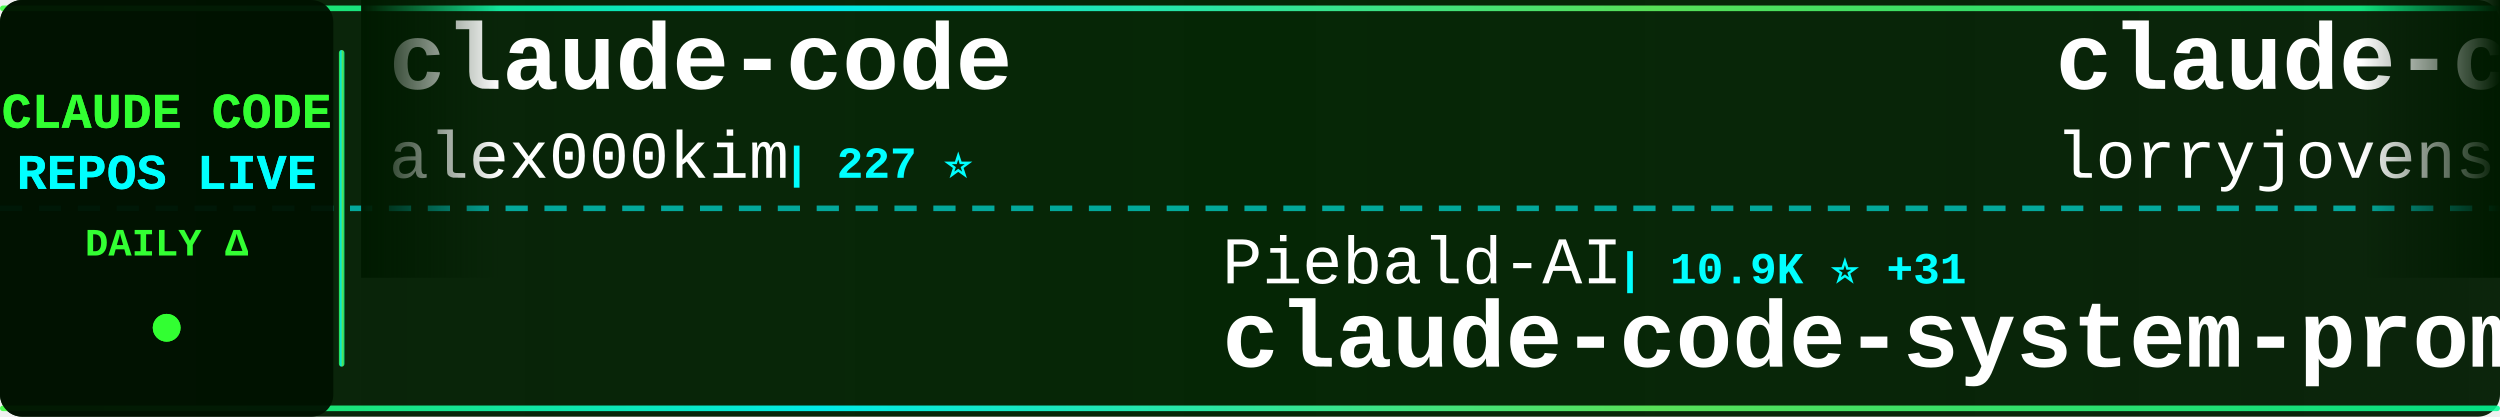
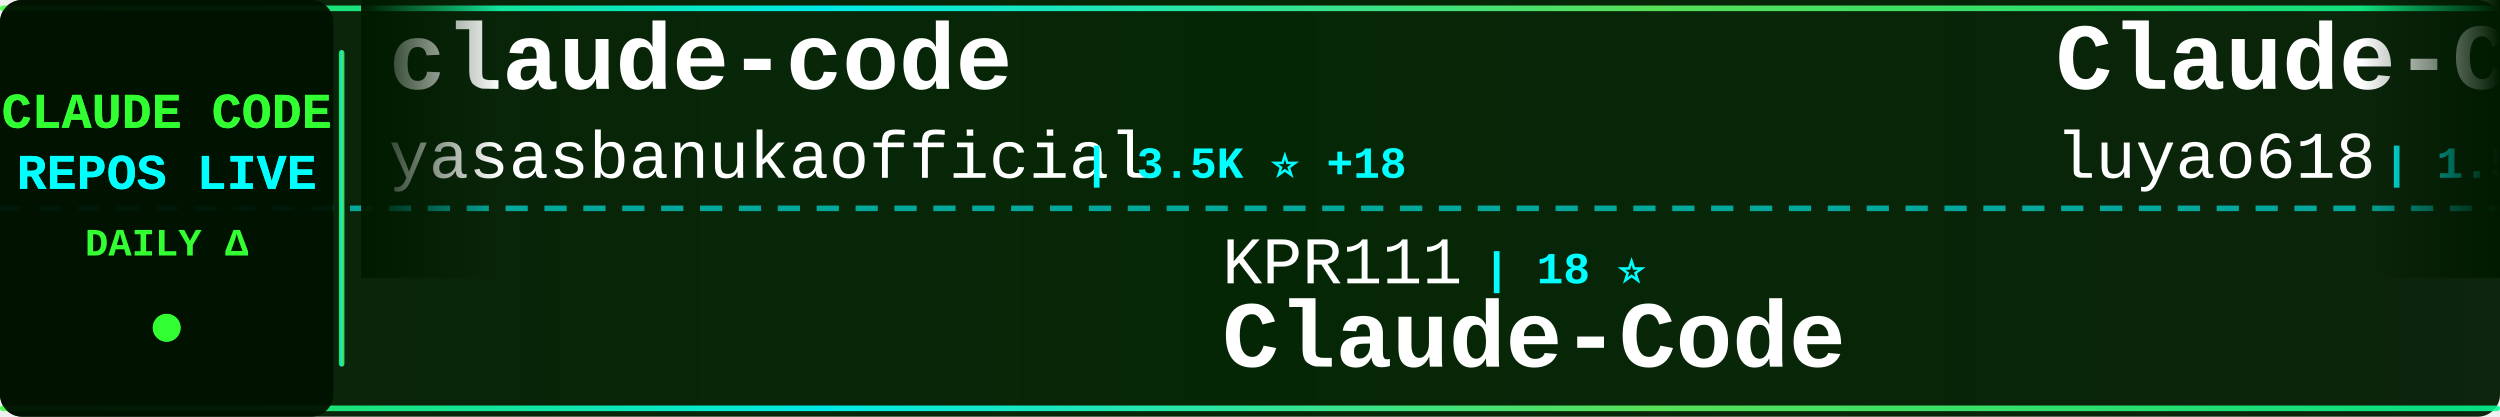
<svg xmlns="http://www.w3.org/2000/svg" width="900" height="150">
  <defs>
    <linearGradient id="tickerBg" x1="0%" y1="0%" x2="100%" y2="0%">
      <stop offset="0%" style="stop-color:#001a00;stop-opacity:0.95" />
      <stop offset="50%" style="stop-color:#002200;stop-opacity:0.98" />
      <stop offset="100%" style="stop-color:#001a00;stop-opacity:0.95" />
    </linearGradient>
    <linearGradient id="borderGrad" x1="0%" y1="0%" x2="100%" y2="0%">
      <stop offset="0%" style="stop-color:#33ff33;stop-opacity:0.85">
        <animate attributeName="stop-opacity" values="0.85;1;0.85" dur="2s" repeatCount="indefinite" />
      </stop>
      <stop offset="33%" style="stop-color:#00ffff;stop-opacity:0.9">
        <animate attributeName="stop-opacity" values="0.9;1;0.9" dur="2.2s" repeatCount="indefinite" />
      </stop>
      <stop offset="66%" style="stop-color:#66ff66;stop-opacity:0.85">
        <animate attributeName="stop-opacity" values="0.85;1;0.85" dur="1.8s" repeatCount="indefinite" />
      </stop>
      <stop offset="100%" style="stop-color:#00ff99;stop-opacity:0.85">
        <animate attributeName="stop-opacity" values="0.85;1;0.85" dur="2s" repeatCount="indefinite" />
      </stop>
    </linearGradient>
    <filter id="textGlow">
      <feGaussianBlur stdDeviation="0.1" result="coloredBlur" />
      <feMerge>
        <feMergeNode in="coloredBlur" />
        <feMergeNode in="SourceGraphic" />
      </feMerge>
    </filter>
    <filter id="metricGlow">
      <feGaussianBlur stdDeviation="0.2" result="coloredBlur" />
      <feMerge>
        <feMergeNode in="coloredBlur" />
        <feMergeNode in="SourceGraphic" />
      </feMerge>
    </filter>
    <linearGradient id="leftFade" x1="0%" y1="0%" x2="100%" y2="0%">
      <stop offset="0%" style="stop-color:#001a00;stop-opacity:1" />
      <stop offset="100%" style="stop-color:#001a00;stop-opacity:0" />
    </linearGradient>
    <linearGradient id="rightFade" x1="0%" y1="0%" x2="100%" y2="0%">
      <stop offset="0%" style="stop-color:#001a00;stop-opacity:0" />
      <stop offset="100%" style="stop-color:#001a00;stop-opacity:1" />
    </linearGradient>
  </defs>
  <rect width="900" height="150" fill="url(#tickerBg)" rx="8" />
  <rect x="0" y="2" width="900" height="2" fill="url(#borderGrad)" rx="1" />
  <rect x="0" y="146" width="900" height="2" fill="url(#borderGrad)" rx="1" />
  <line x1="0" y1="75" x2="900" y2="75" stroke="#00ffff" stroke-width="2" stroke-dasharray="8 6" opacity="0.6" />
  <rect x="0" y="0" width="120" height="150" fill="#001100" opacity="0.95" rx="8" />
  <text x="60" y="46" font-family="'Courier New', monospace" font-size="18" font-weight="bold" fill="#33ff33" text-anchor="middle" filter="url(#textGlow)">
    CLAUDE CODE
  </text>
  <text x="60" y="68" font-family="'Courier New', monospace" font-size="18" font-weight="bold" fill="#00ffff" text-anchor="middle" filter="url(#textGlow)">
    REPOS LIVE
  </text>
  <text x="60" y="92" font-family="'Courier New', monospace" font-size="14" font-weight="bold" fill="#33ff33" text-anchor="middle">
    DAILY Δ
  </text>
  <circle cx="60" cy="118" r="5" fill="#33ff33" filter="url(#metricGlow)">
    <animate attributeName="r" values="4;6;4" dur="1.5s" repeatCount="indefinite" />
    <animate attributeName="opacity" values="0.6;1;0.6" dur="1.5s" repeatCount="indefinite" />
  </circle>
  <rect x="122" y="18" width="2" height="114" fill="url(#borderGrad)" rx="1" />
  <clipPath id="tickerClip">
    <rect x="130" y="0" width="770" height="150" />
  </clipPath>
  <g clip-path="url(#tickerClip)">
    <g id="tickerItems">
      <animateTransform attributeName="transform" attributeType="XML" type="translate" from="0 0" to="-3000 0" dur="54s" repeatCount="indefinite" />
      <g transform="translate(0, 0)">
        <text x="140" y="32" font-family="'Courier New', monospace" font-size="34" font-weight="bold" fill="#ffffff">claude-code</text>
-         <text x="140" y="64" font-family="'Courier New', monospace" font-size="24" font-weight="normal" fill="#ffffff" opacity="1.0">alex000kim</text>
-         <text x="282" y="64" font-family="'Courier New', monospace" font-size="16" font-weight="bold" fill="#00ffff"> | 227 ⭐</text>
+         <text x="140" y="64" font-family="'Courier New', monospace" font-size="24" font-weight="normal" fill="#ffffff" opacity="1.0">yasasbanukaofficial</text>
+         <text x="390" y="64" font-family="'Courier New', monospace" font-size="16" font-weight="bold" fill="#00ffff"> | 3.5K ⭐ +18</text>
      </g>
      <g transform="translate(300, 0)">
-         <text x="140" y="102" font-family="'Courier New', monospace" font-size="24" font-weight="normal" fill="#ffffff" opacity="1.0">Piebald-AI</text>
-         <text x="282" y="102" font-family="'Courier New', monospace" font-size="16" font-weight="bold" fill="#00ffff"> | 10.9K ⭐ +31</text>
-         <text x="140" y="132" font-family="'Courier New', monospace" font-size="34" font-weight="bold" fill="#ffffff">claude-code-system-promp...</text>
+         <text x="140" y="102" font-family="'Courier New', monospace" font-size="24" font-weight="normal" fill="#ffffff" opacity="1.0">KPR111</text>
+         <text x="234" y="102" font-family="'Courier New', monospace" font-size="16" font-weight="bold" fill="#00ffff"> | 18 ⭐</text>
+         <text x="140" y="132" font-family="'Courier New', monospace" font-size="34" font-weight="bold" fill="#ffffff">Claude-Code</text>
      </g>
      <g transform="translate(600, 0)">
-         <text x="140" y="32" font-family="'Courier New', monospace" font-size="34" font-weight="bold" fill="#ffffff">claude-code-rust</text>
-         <text x="140" y="64" font-family="'Courier New', monospace" font-size="24" font-weight="normal" fill="#ffffff" opacity="1.0">lorryjovens-hub</text>
-         <text x="342" y="64" font-family="'Courier New', monospace" font-size="16" font-weight="bold" fill="#00ffff"> | 1.6K ⭐</text>
+         <text x="140" y="32" font-family="'Courier New', monospace" font-size="34" font-weight="bold" fill="#ffffff">Claude-Code-Source-Study</text>
+         <text x="140" y="64" font-family="'Courier New', monospace" font-size="24" font-weight="normal" fill="#ffffff" opacity="1.0">luyao618</text>
+         <text x="258" y="64" font-family="'Courier New', monospace" font-size="16" font-weight="bold" fill="#00ffff"> | 1.5K ⭐ +7</text>
      </g>
      <g transform="translate(900, 0)">
-         <text x="140" y="102" font-family="'Courier New', monospace" font-size="24" font-weight="normal" fill="#ffffff" opacity="1.0">Windy3f3f3f3f</text>
-         <text x="318" y="102" font-family="'Courier New', monospace" font-size="16" font-weight="bold" fill="#00ffff"> | 1.4K ⭐ +4</text>
-         <text x="140" y="132" font-family="'Courier New', monospace" font-size="34" font-weight="bold" fill="#ffffff">claude-code-from-scratch</text>
+         <text x="140" y="102" font-family="'Courier New', monospace" font-size="24" font-weight="normal" fill="#ffffff" opacity="1.0">lorryjovens-hub</text>
+         <text x="342" y="102" font-family="'Courier New', monospace" font-size="16" font-weight="bold" fill="#00ffff"> | 1.6K ⭐</text>
+         <text x="140" y="132" font-family="'Courier New', monospace" font-size="34" font-weight="bold" fill="#ffffff">claude-code-rust</text>
      </g>
      <g transform="translate(1200, 0)">
-         <text x="140" y="32" font-family="'Courier New', monospace" font-size="34" font-weight="bold" fill="#ffffff">claude-code-source-build</text>
-         <text x="140" y="64" font-family="'Courier New', monospace" font-size="24" font-weight="normal" fill="#ffffff" opacity="1.0">andrew-kramer-inno</text>
-         <text x="378" y="64" font-family="'Courier New', monospace" font-size="16" font-weight="bold" fill="#00ffff"> | 592 ⭐</text>
+         <text x="140" y="32" font-family="'Courier New', monospace" font-size="34" font-weight="bold" fill="#ffffff">claude-code-book</text>
+         <text x="140" y="64" font-family="'Courier New', monospace" font-size="24" font-weight="normal" fill="#ffffff" opacity="1.0">lintsinghua</text>
+         <text x="294" y="64" font-family="'Courier New', monospace" font-size="16" font-weight="bold" fill="#00ffff"> | 3.6K ⭐ +16</text>
      </g>
      <g transform="translate(1500, 0)">
-         <text x="140" y="102" font-family="'Courier New', monospace" font-size="24" font-weight="normal" fill="#ffffff" opacity="1.0">hangsman</text>
-         <text x="258" y="102" font-family="'Courier New', monospace" font-size="16" font-weight="bold" fill="#00ffff"> | 784 ⭐</text>
+         <text x="140" y="102" font-family="'Courier New', monospace" font-size="24" font-weight="normal" fill="#ffffff" opacity="1.0">JrCx7scC</text>
+         <text x="258" y="102" font-family="'Courier New', monospace" font-size="16" font-weight="bold" fill="#00ffff"> | 370 ⭐</text>
        <text x="140" y="132" font-family="'Courier New', monospace" font-size="34" font-weight="bold" fill="#ffffff">claude-code-source</text>
      </g>
      <g transform="translate(1800, 0)">
-         <text x="140" y="32" font-family="'Courier New', monospace" font-size="34" font-weight="bold" fill="#ffffff">learn-claude-code</text>
-         <text x="140" y="64" font-family="'Courier New', monospace" font-size="24" font-weight="normal" fill="#ffffff" opacity="1.0">shareAI-lab</text>
-         <text x="294" y="64" font-family="'Courier New', monospace" font-size="16" font-weight="bold" fill="#00ffff"> | 65.9K ⭐ +236</text>
+         <text x="140" y="32" font-family="'Courier New', monospace" font-size="34" font-weight="bold" fill="#ffffff">claude-code-guide</text>
+         <text x="140" y="64" font-family="'Courier New', monospace" font-size="24" font-weight="normal" fill="#ffffff" opacity="1.0">Cranot</text>
+         <text x="234" y="64" font-family="'Courier New', monospace" font-size="16" font-weight="bold" fill="#00ffff"> | 2.8K ⭐ +2</text>
      </g>
      <g transform="translate(2100, 0)">
-         <text x="140" y="102" font-family="'Courier New', monospace" font-size="24" font-weight="normal" fill="#ffffff" opacity="1.0">Alishahryar1</text>
-         <text x="306" y="102" font-family="'Courier New', monospace" font-size="16" font-weight="bold" fill="#00ffff"> | 33.6K ⭐ +213</text>
-         <text x="140" y="132" font-family="'Courier New', monospace" font-size="34" font-weight="bold" fill="#ffffff">free-claude-code</text>
+         <text x="140" y="102" font-family="'Courier New', monospace" font-size="24" font-weight="normal" fill="#ffffff" opacity="1.0">T-Lab-CUHKSZ</text>
+         <text x="306" y="102" font-family="'Courier New', monospace" font-size="16" font-weight="bold" fill="#00ffff"> | 317 ⭐</text>
+         <text x="140" y="132" font-family="'Courier New', monospace" font-size="34" font-weight="bold" fill="#ffffff">claude-code</text>
      </g>
      <g transform="translate(2400, 0)">
-         <text x="140" y="32" font-family="'Courier New', monospace" font-size="34" font-weight="bold" fill="#ffffff">andrej-karpathy-skills</text>
-         <text x="140" y="64" font-family="'Courier New', monospace" font-size="24" font-weight="normal" fill="#ffffff" opacity="1.0">multica-ai</text>
-         <text x="282" y="64" font-family="'Courier New', monospace" font-size="16" font-weight="bold" fill="#00ffff"> | 172.8K ⭐ +765</text>
+         <text x="140" y="32" font-family="'Courier New', monospace" font-size="34" font-weight="bold" fill="#ffffff">claude-code-source-code-...</text>
+         <text x="140" y="64" font-family="'Courier New', monospace" font-size="24" font-weight="normal" fill="#ffffff" opacity="1.0">ghuntley</text>
+         <text x="258" y="64" font-family="'Courier New', monospace" font-size="16" font-weight="bold" fill="#00ffff"> | 982 ⭐</text>
      </g>
      <g transform="translate(2700, 0)">
-         <text x="140" y="102" font-family="'Courier New', monospace" font-size="24" font-weight="normal" fill="#ffffff" opacity="1.0">huangserva</text>
-         <text x="282" y="102" font-family="'Courier New', monospace" font-size="16" font-weight="bold" fill="#00ffff"> | 602 ⭐</text>
-         <text x="140" y="132" font-family="'Courier New', monospace" font-size="34" font-weight="bold" fill="#ffffff">claude-code-cli</text>
+         <text x="140" y="102" font-family="'Courier New', monospace" font-size="24" font-weight="normal" fill="#ffffff" opacity="1.0">sugyan</text>
+         <text x="234" y="102" font-family="'Courier New', monospace" font-size="16" font-weight="bold" fill="#00ffff"> | 1.1K ⭐</text>
+         <text x="140" y="132" font-family="'Courier New', monospace" font-size="34" font-weight="bold" fill="#ffffff">claude-code-webui</text>
      </g>
      <g transform="translate(3000, 0)">
        <text x="140" y="32" font-family="'Courier New', monospace" font-size="34" font-weight="bold" fill="#ffffff">claude-code</text>
-         <text x="140" y="64" font-family="'Courier New', monospace" font-size="24" font-weight="normal" fill="#ffffff" opacity="1.0">alex000kim</text>
-         <text x="282" y="64" font-family="'Courier New', monospace" font-size="16" font-weight="bold" fill="#00ffff"> | 227 ⭐</text>
+         <text x="140" y="64" font-family="'Courier New', monospace" font-size="24" font-weight="normal" fill="#ffffff" opacity="1.0">yasasbanukaofficial</text>
+         <text x="390" y="64" font-family="'Courier New', monospace" font-size="16" font-weight="bold" fill="#00ffff"> | 3.5K ⭐ +18</text>
      </g>
      <g transform="translate(3300, 0)">
-         <text x="140" y="102" font-family="'Courier New', monospace" font-size="24" font-weight="normal" fill="#ffffff" opacity="1.0">Piebald-AI</text>
-         <text x="282" y="102" font-family="'Courier New', monospace" font-size="16" font-weight="bold" fill="#00ffff"> | 10.9K ⭐ +31</text>
-         <text x="140" y="132" font-family="'Courier New', monospace" font-size="34" font-weight="bold" fill="#ffffff">claude-code-system-promp...</text>
+         <text x="140" y="102" font-family="'Courier New', monospace" font-size="24" font-weight="normal" fill="#ffffff" opacity="1.0">KPR111</text>
+         <text x="234" y="102" font-family="'Courier New', monospace" font-size="16" font-weight="bold" fill="#00ffff"> | 18 ⭐</text>
+         <text x="140" y="132" font-family="'Courier New', monospace" font-size="34" font-weight="bold" fill="#ffffff">Claude-Code</text>
      </g>
      <g transform="translate(3600, 0)">
-         <text x="140" y="32" font-family="'Courier New', monospace" font-size="34" font-weight="bold" fill="#ffffff">claude-code-rust</text>
-         <text x="140" y="64" font-family="'Courier New', monospace" font-size="24" font-weight="normal" fill="#ffffff" opacity="1.0">lorryjovens-hub</text>
-         <text x="342" y="64" font-family="'Courier New', monospace" font-size="16" font-weight="bold" fill="#00ffff"> | 1.6K ⭐</text>
+         <text x="140" y="32" font-family="'Courier New', monospace" font-size="34" font-weight="bold" fill="#ffffff">Claude-Code-Source-Study</text>
+         <text x="140" y="64" font-family="'Courier New', monospace" font-size="24" font-weight="normal" fill="#ffffff" opacity="1.0">luyao618</text>
+         <text x="258" y="64" font-family="'Courier New', monospace" font-size="16" font-weight="bold" fill="#00ffff"> | 1.5K ⭐ +7</text>
      </g>
      <g transform="translate(3900, 0)">
-         <text x="140" y="102" font-family="'Courier New', monospace" font-size="24" font-weight="normal" fill="#ffffff" opacity="1.0">Windy3f3f3f3f</text>
-         <text x="318" y="102" font-family="'Courier New', monospace" font-size="16" font-weight="bold" fill="#00ffff"> | 1.4K ⭐ +4</text>
-         <text x="140" y="132" font-family="'Courier New', monospace" font-size="34" font-weight="bold" fill="#ffffff">claude-code-from-scratch</text>
+         <text x="140" y="102" font-family="'Courier New', monospace" font-size="24" font-weight="normal" fill="#ffffff" opacity="1.0">lorryjovens-hub</text>
+         <text x="342" y="102" font-family="'Courier New', monospace" font-size="16" font-weight="bold" fill="#00ffff"> | 1.6K ⭐</text>
+         <text x="140" y="132" font-family="'Courier New', monospace" font-size="34" font-weight="bold" fill="#ffffff">claude-code-rust</text>
      </g>
    </g>
  </g>
  <rect x="130" y="0" width="50" height="100" fill="url(#leftFade)" />
  <rect x="850" y="0" width="50" height="100" fill="url(#rightFade)" />
</svg>
